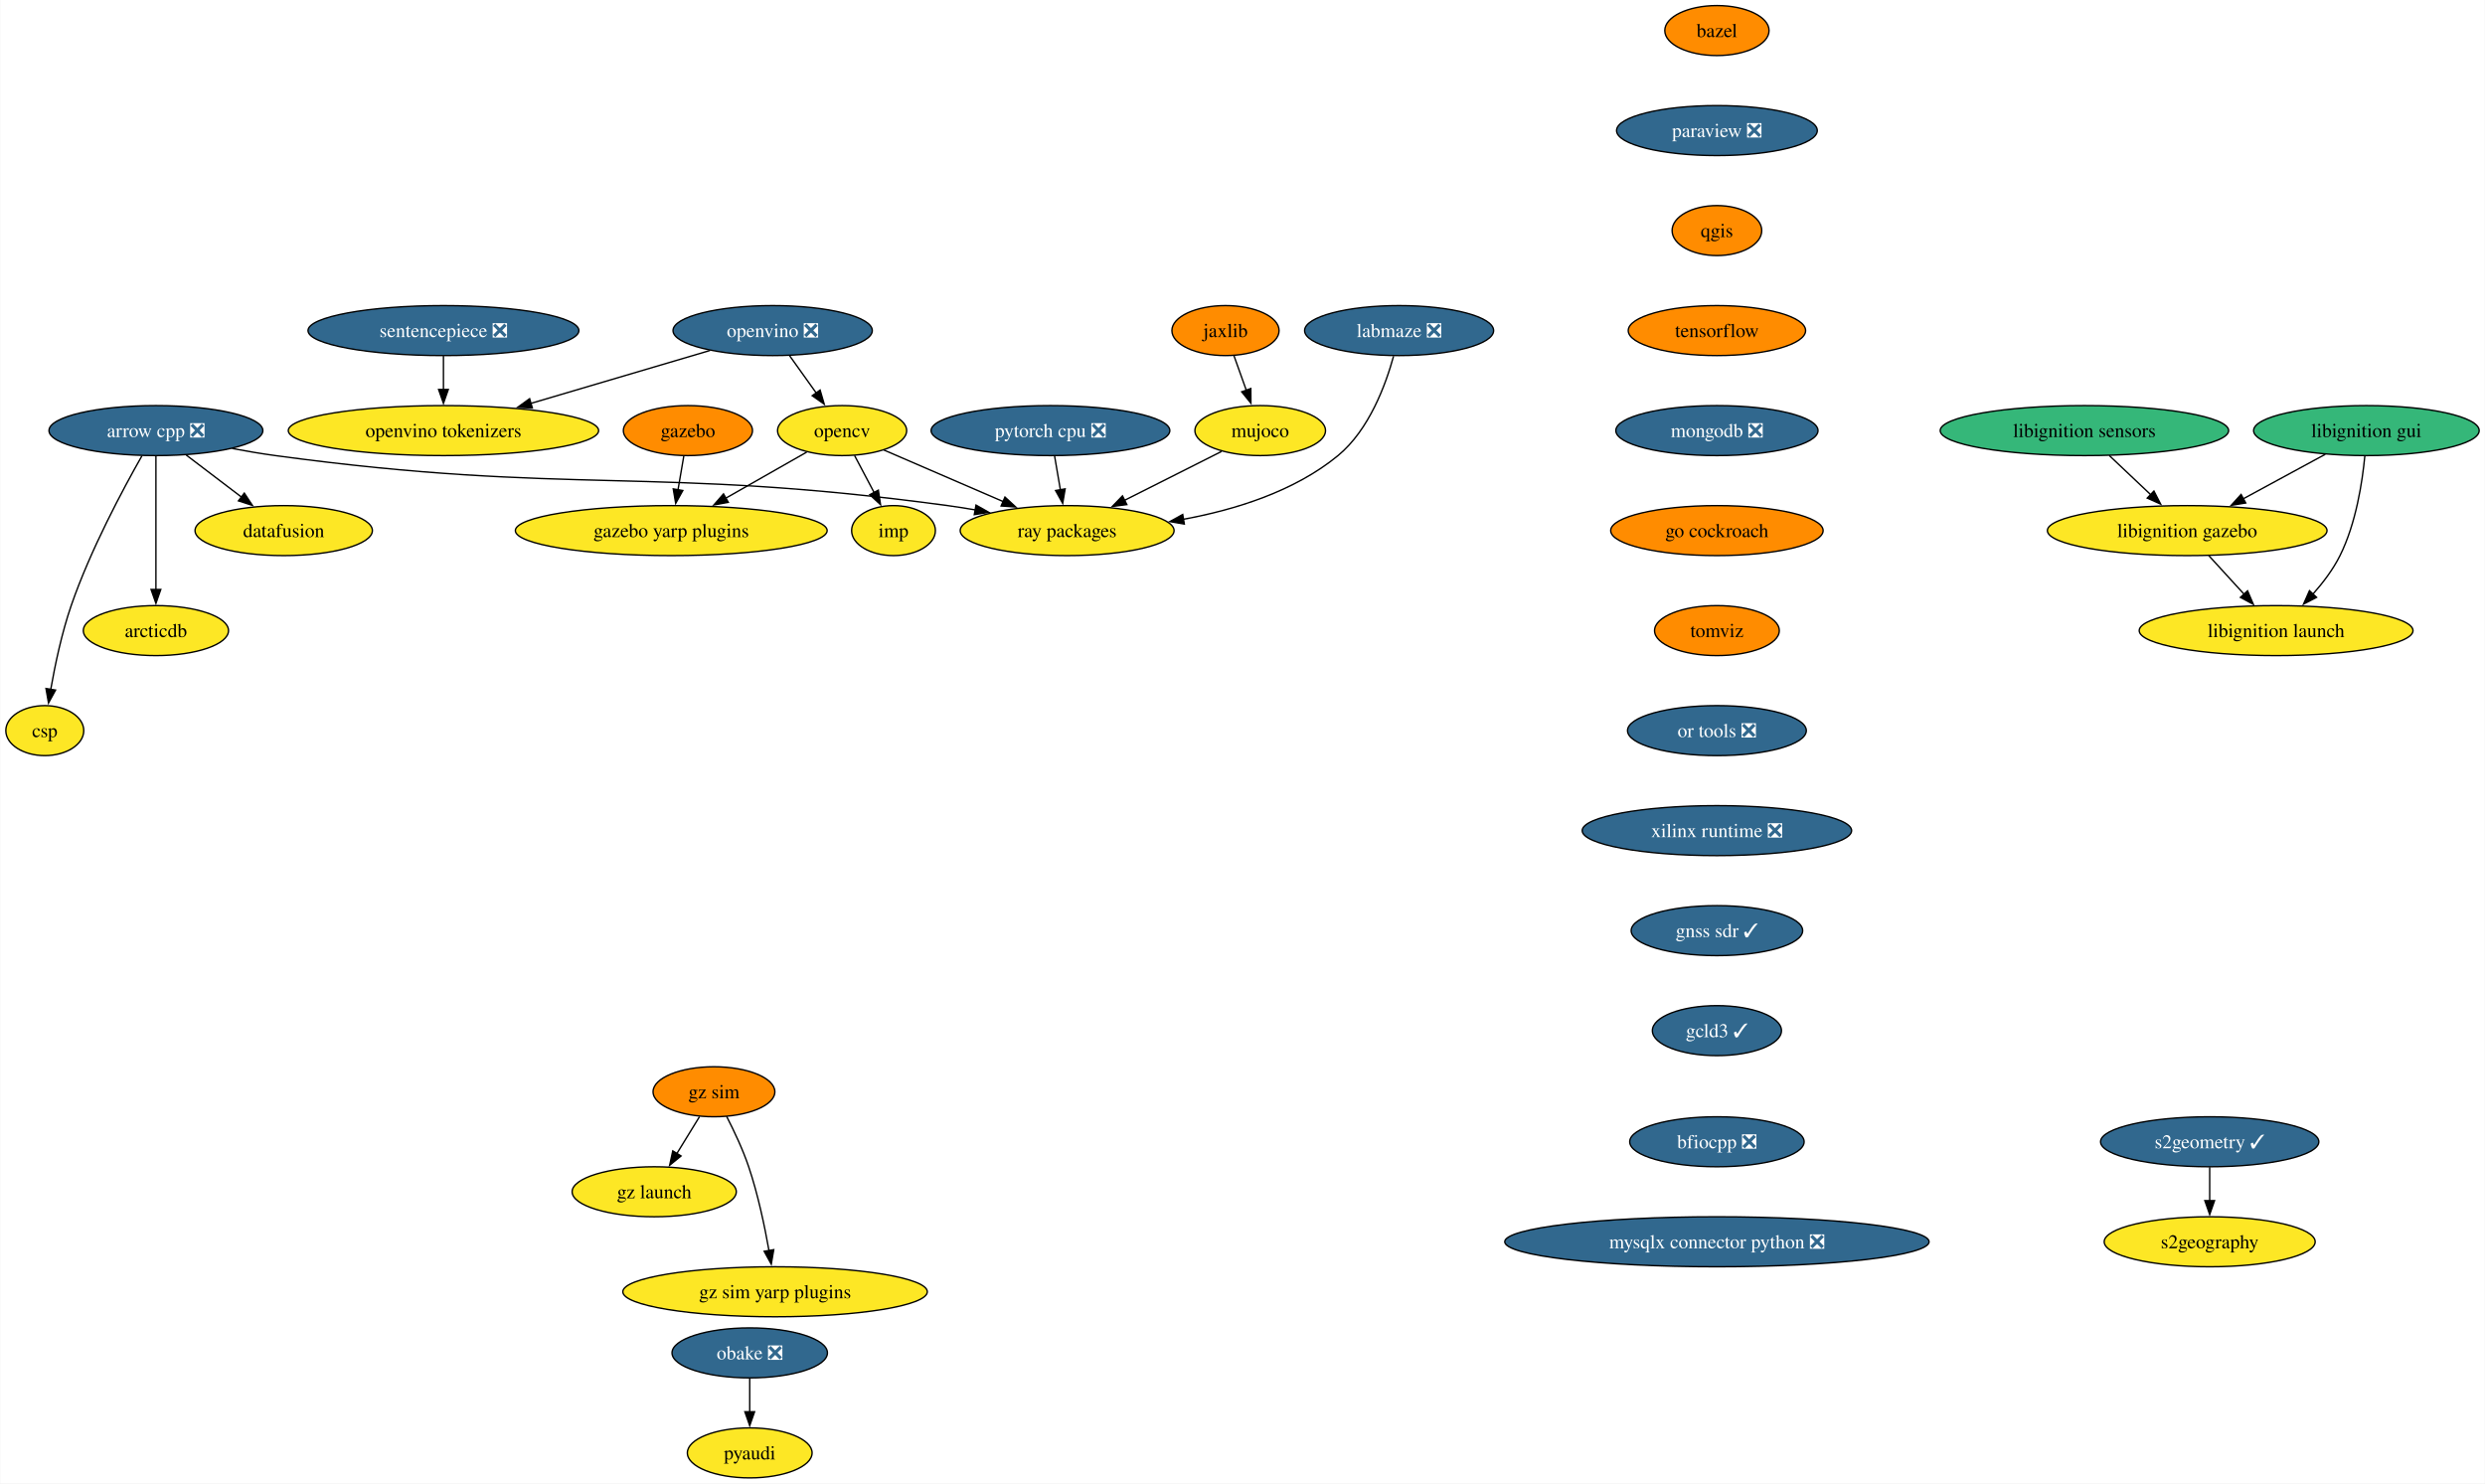
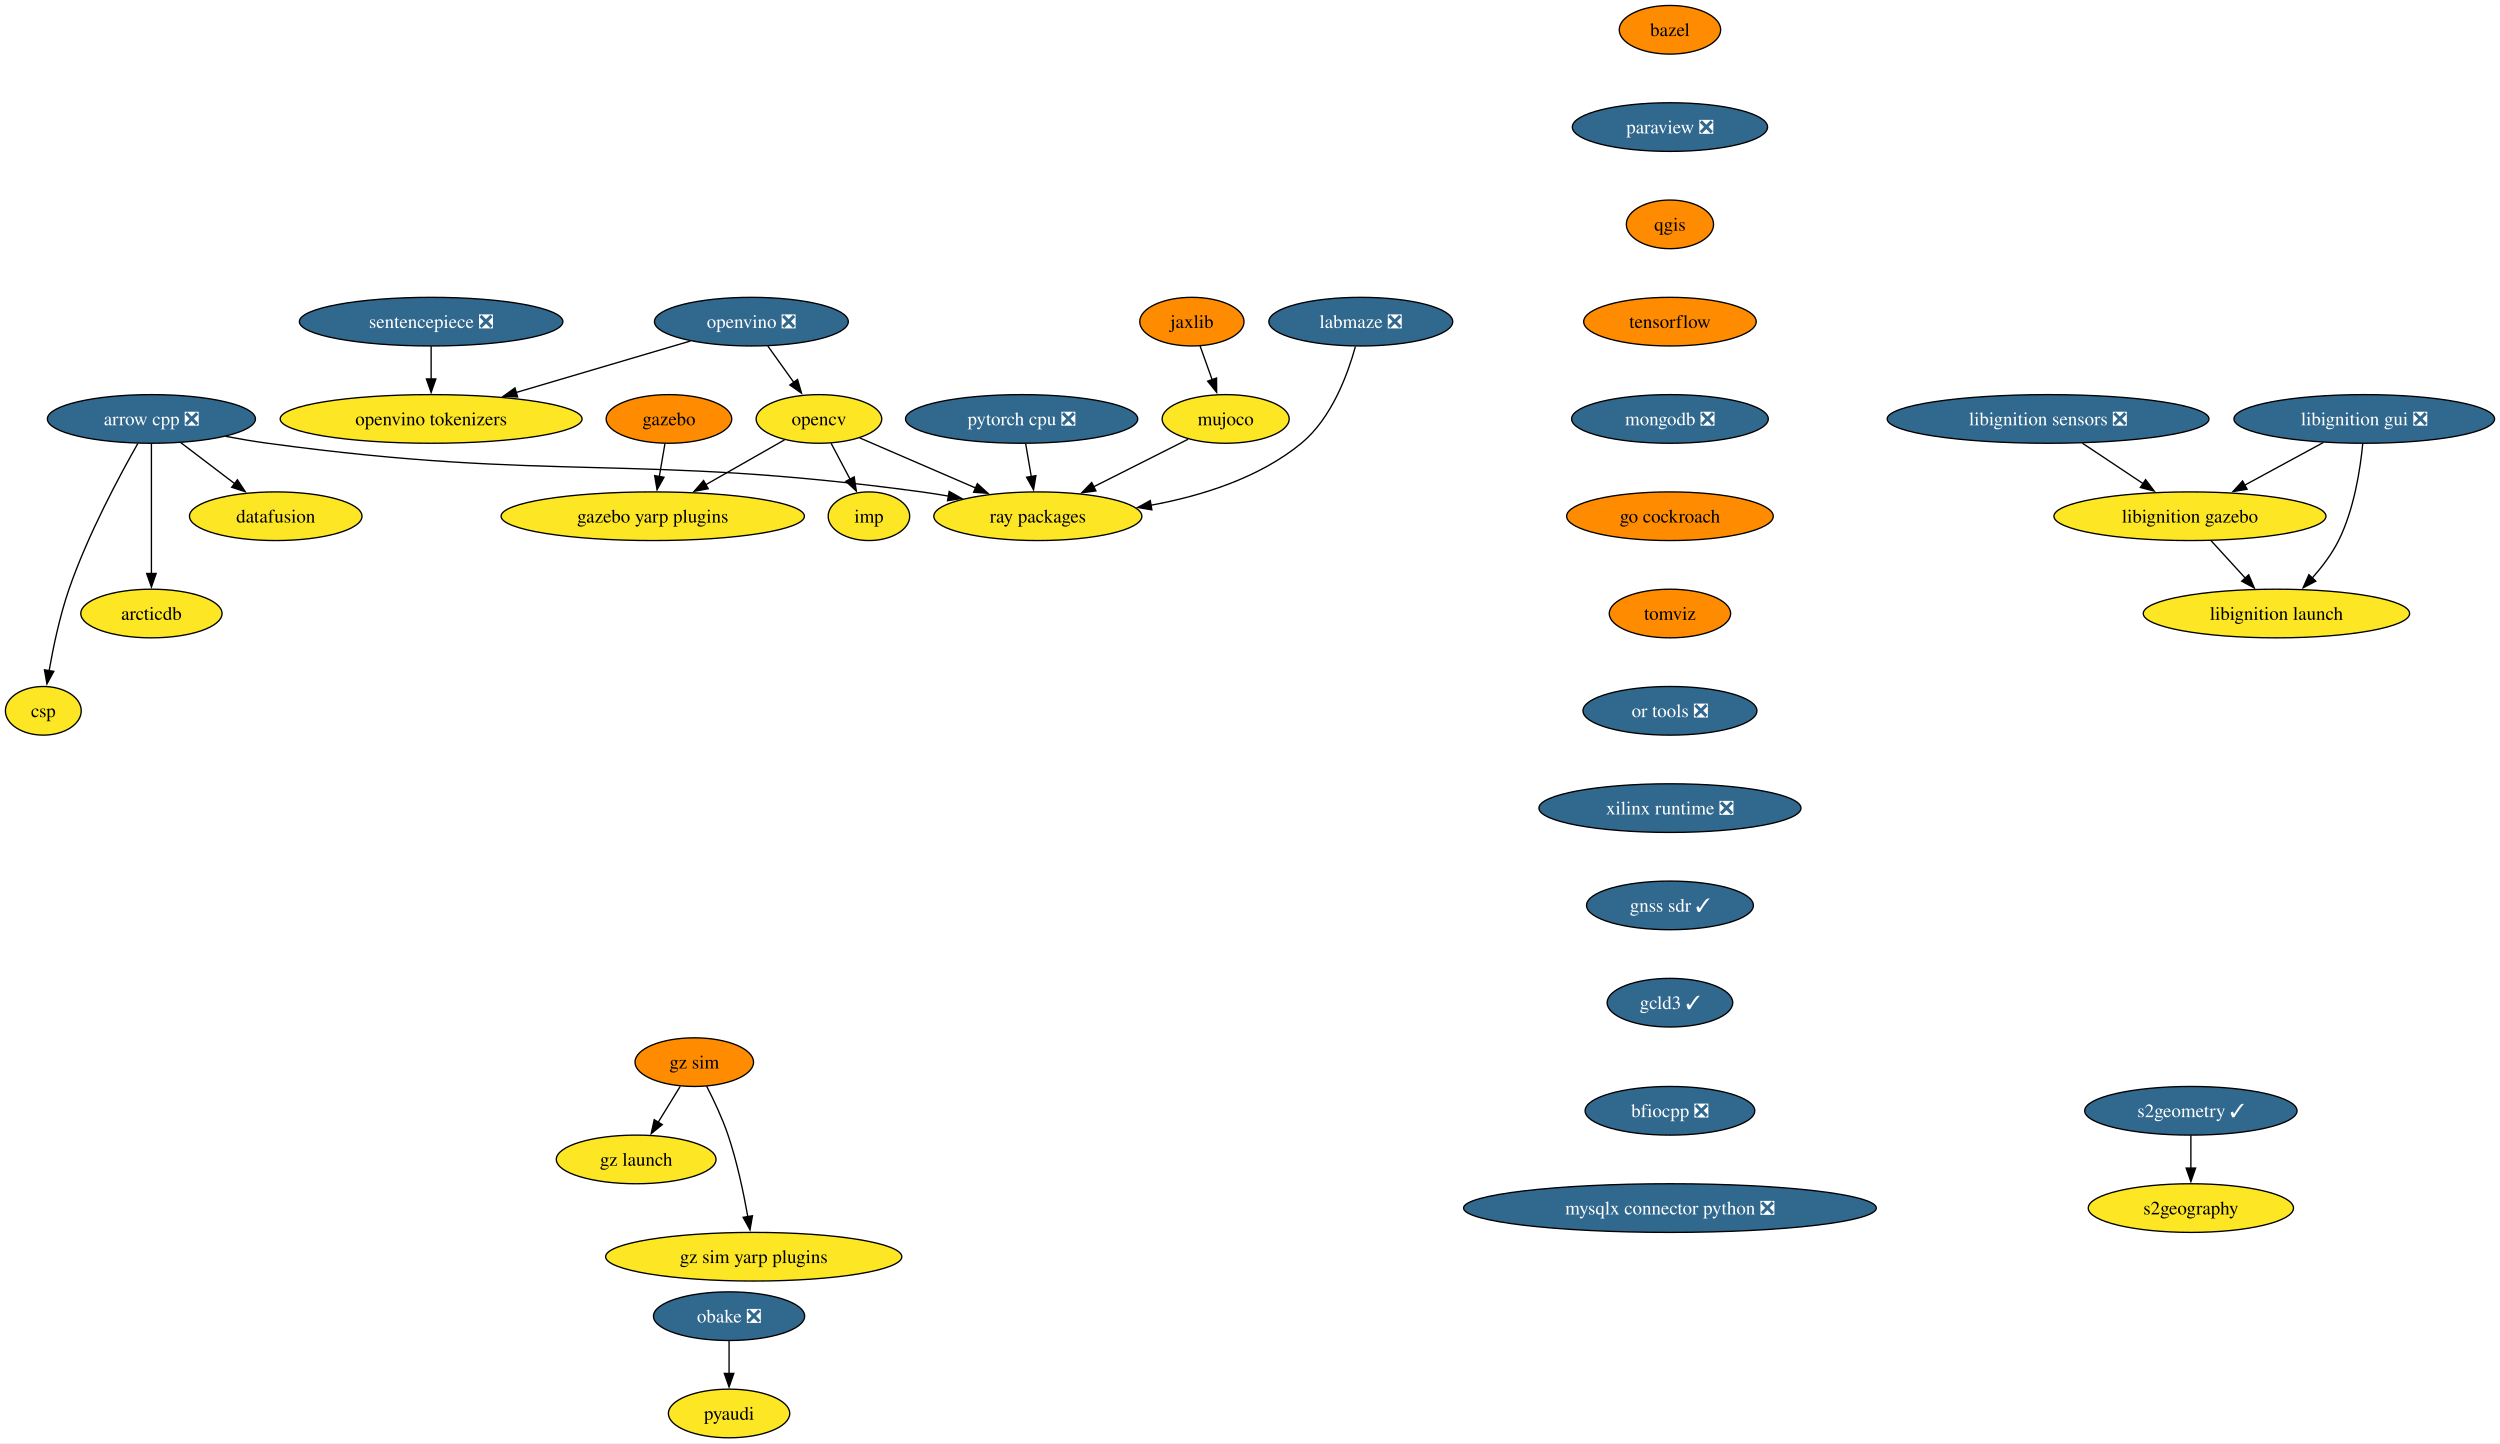
- <svg xmlns="http://www.w3.org/2000/svg" xmlns:xlink="http://www.w3.org/1999/xlink" width="1789pt" height="1068pt" viewBox="0.00 0.00 1788.62 1068.00">
+ <svg xmlns="http://www.w3.org/2000/svg" xmlns:xlink="http://www.w3.org/1999/xlink" width="1850pt" height="1068pt" viewBox="0.00 0.00 1850.13 1068.00">
  <g id="graph0" class="graph" transform="scale(1 1) rotate(0) translate(4 1064)">
-     <polygon fill="white" stroke="none" points="-4,4 -4,-1064 1784.62,-1064 1784.62,4 -4,4" />
+     <polygon fill="white" stroke="none" points="-4,4 -4,-1064 1846.13,-1064 1846.13,4 -4,4" />
    <g id="node1" class="node">
      <g id="a_node1">
        <a xlink:href="https://github.com/conda-forge/arrow-cpp-feedstock/pull/1548" xlink:title="arrow cpp ❎">
          <ellipse fill="#31688e" stroke="black" cx="108.06" cy="-754" rx="76.99" ry="18" />
          <text text-anchor="middle" x="108.06" y="-749.33" font-family="Times,serif" font-size="14.00" fill="white">arrow cpp ❎</text>
        </a>
      </g>
    </g>
    <g id="node2" class="node">
      <g id="a_node2">
        <a xlink:href="https://github.com/conda-forge/ray-packages-feedstock" xlink:title="ray packages">
          <ellipse fill="#fde725" stroke="black" cx="764.06" cy="-682" rx="76.99" ry="18" />
          <text text-anchor="middle" x="764.06" y="-677.33" font-family="Times,serif" font-size="14.00">ray packages</text>
        </a>
      </g>
    </g>
    <g id="edge1" class="edge">
      <path fill="none" stroke="black" d="M162.95,-741.12C173.25,-739.19 183.95,-737.37 194.06,-736 407.81,-707.03 464.31,-728.97 678.06,-700 684.53,-699.12 691.25,-698.06 697.95,-696.9" />
      <polygon fill="black" stroke="black" points="698.46,-700.37 707.68,-695.15 697.22,-693.48 698.46,-700.37" />
    </g>
    <g id="node3" class="node">
      <g id="a_node3">
        <a xlink:href="https://github.com/conda-forge/datafusion-feedstock" xlink:title="datafusion">
          <ellipse fill="#fde725" stroke="black" cx="200.06" cy="-682" rx="63.84" ry="18" />
          <text text-anchor="middle" x="200.06" y="-677.33" font-family="Times,serif" font-size="14.00">datafusion</text>
        </a>
      </g>
    </g>
    <g id="edge2" class="edge">
      <path fill="none" stroke="black" d="M129.86,-736.41C141.75,-727.37 156.65,-716.03 169.66,-706.13" />
      <polygon fill="black" stroke="black" points="171.69,-708.99 177.53,-700.14 167.45,-703.41 171.69,-708.99" />
    </g>
    <g id="node4" class="node">
      <g id="a_node4">
        <a xlink:href="https://github.com/conda-forge/arcticdb-feedstock" xlink:title="arcticdb">
          <ellipse fill="#fde725" stroke="black" cx="108.06" cy="-610" rx="52.26" ry="18" />
          <text text-anchor="middle" x="108.06" y="-605.33" font-family="Times,serif" font-size="14.00">arcticdb</text>
        </a>
      </g>
    </g>
    <g id="edge3" class="edge">
      <path fill="none" stroke="black" d="M108.06,-735.59C108.06,-711.61 108.06,-668.14 108.06,-639.42" />
      <polygon fill="black" stroke="black" points="111.56,-639.62 108.06,-629.62 104.56,-639.62 111.56,-639.62" />
    </g>
    <g id="node5" class="node">
      <g id="a_node5">
        <a xlink:href="https://github.com/conda-forge/csp-feedstock" xlink:title="csp">
          <ellipse fill="#fde725" stroke="black" cx="28.06" cy="-538" rx="28.06" ry="18" />
          <text text-anchor="middle" x="28.06" y="-533.33" font-family="Times,serif" font-size="14.00">csp</text>
        </a>
      </g>
    </g>
    <g id="edge4" class="edge">
      <path fill="none" stroke="black" d="M97.97,-735.78C84.55,-712.19 60.92,-668.18 47.06,-628 40.28,-608.34 35.45,-585.37 32.35,-567.69" />
      <polygon fill="black" stroke="black" points="35.82,-567.19 30.73,-557.89 28.91,-568.33 35.82,-567.19" />
    </g>
    <g id="node6" class="node">
      <g id="a_node6">
        <a xlink:href="https://github.com/conda-forge/bazel-feedstock" xlink:title="bazel">
          <ellipse fill="#ff8c00" stroke="black" cx="1231.85" cy="-1042" rx="37.53" ry="18" />
          <text text-anchor="middle" x="1231.85" y="-1037.33" font-family="Times,serif" font-size="14.00">bazel</text>
        </a>
      </g>
    </g>
    <g id="node7" class="node">
      <g id="a_node7">
        <a xlink:href="https://github.com/conda-forge/paraview-feedstock/pull/257" xlink:title="paraview ❎">
          <ellipse fill="#31688e" stroke="black" cx="1231.85" cy="-970" rx="72.25" ry="18" />
          <text text-anchor="middle" x="1231.85" y="-965.33" font-family="Times,serif" font-size="14.00" fill="white">paraview ❎</text>
        </a>
      </g>
    </g>
    <g id="node11" class="node">
      <g id="a_node11">
        <a xlink:href="https://github.com/conda-forge/qgis-feedstock" xlink:title="qgis">
          <ellipse fill="#ff8c00" stroke="black" cx="1231.85" cy="-898" rx="32.27" ry="18" />
          <text text-anchor="middle" x="1231.85" y="-893.33" font-family="Times,serif" font-size="14.00">qgis</text>
        </a>
      </g>
    </g>
    <g id="node8" class="node">
      <g id="a_node8">
        <a xlink:href="https://github.com/conda-forge/opencv-feedstock" xlink:title="opencv">
          <ellipse fill="#fde725" stroke="black" cx="602.06" cy="-754" rx="46.47" ry="18" />
          <text text-anchor="middle" x="602.06" y="-749.33" font-family="Times,serif" font-size="14.00">opencv</text>
        </a>
      </g>
    </g>
    <g id="edge6" class="edge">
      <path fill="none" stroke="black" d="M632.15,-740C656.33,-729.55 690.69,-714.7 718.27,-702.78" />
      <polygon fill="black" stroke="black" points="719.3,-706.15 727.09,-698.97 716.52,-699.73 719.3,-706.15" />
    </g>
    <g id="node9" class="node">
      <g id="a_node9">
        <a xlink:href="https://github.com/conda-forge/imp-feedstock" xlink:title="imp">
          <ellipse fill="#fde725" stroke="black" cx="639.06" cy="-682" rx="30.16" ry="18" />
          <text text-anchor="middle" x="639.06" y="-677.33" font-family="Times,serif" font-size="14.00">imp</text>
        </a>
      </g>
    </g>
    <g id="edge7" class="edge">
      <path fill="none" stroke="black" d="M611.02,-736.05C615.26,-728.03 620.42,-718.26 625.16,-709.3" />
      <polygon fill="black" stroke="black" points="628.15,-711.12 629.73,-700.65 621.97,-707.85 628.15,-711.12" />
    </g>
    <g id="node10" class="node">
      <g id="a_node10">
        <a xlink:href="https://github.com/conda-forge/gazebo-yarp-plugins-feedstock" xlink:title="gazebo yarp plugins">
          <ellipse fill="#fde725" stroke="black" cx="479.06" cy="-682" rx="112.24" ry="18" />
          <text text-anchor="middle" x="479.06" y="-677.33" font-family="Times,serif" font-size="14.00">gazebo yarp plugins</text>
        </a>
      </g>
    </g>
    <g id="edge8" class="edge">
      <path fill="none" stroke="black" d="M576.57,-738.5C559.75,-728.92 537.38,-716.19 518.31,-705.34" />
      <polygon fill="black" stroke="black" points="520.14,-702.35 509.72,-700.45 516.68,-708.44 520.14,-702.35" />
    </g>
    <g id="node12" class="node">
      <g id="a_node12">
        <a xlink:href="https://github.com/conda-forge/tensorflow-feedstock" xlink:title="tensorflow">
          <ellipse fill="#ff8c00" stroke="black" cx="1231.85" cy="-826" rx="63.84" ry="18" />
          <text text-anchor="middle" x="1231.85" y="-821.33" font-family="Times,serif" font-size="14.00">tensorflow</text>
        </a>
      </g>
    </g>
    <g id="node14" class="node">
      <g id="a_node14">
        <a xlink:href="https://github.com/conda-forge/mongodb-feedstock/pull/97" xlink:title="mongodb ❎">
          <ellipse fill="#31688e" stroke="black" cx="1231.85" cy="-754" rx="72.78" ry="18" />
          <text text-anchor="middle" x="1231.85" y="-749.33" font-family="Times,serif" font-size="14.00" fill="white">mongodb ❎</text>
        </a>
      </g>
    </g>
    <g id="node13" class="node">
      <g id="a_node13">
        <a xlink:href="https://github.com/conda-forge/pyaudi-feedstock" xlink:title="pyaudi">
          <ellipse fill="#fde725" stroke="black" cx="535.55" cy="-18" rx="44.9" ry="18" />
          <text text-anchor="middle" x="535.55" y="-13.32" font-family="Times,serif" font-size="14.00">pyaudi</text>
        </a>
      </g>
    </g>
    <g id="node16" class="node">
      <g id="a_node16">
        <a xlink:href="https://github.com/conda-forge/go-cockroach-feedstock" xlink:title="go cockroach">
          <ellipse fill="#ff8c00" stroke="black" cx="1231.85" cy="-682" rx="76.46" ry="18" />
          <text text-anchor="middle" x="1231.85" y="-677.33" font-family="Times,serif" font-size="14.00">go cockroach</text>
        </a>
      </g>
    </g>
    <g id="node15" class="node">
      <g id="a_node15">
        <a xlink:href="https://github.com/conda-forge/pytorch-cpu-feedstock/pull/265" xlink:title="pytorch cpu ❎">
          <ellipse fill="#31688e" stroke="black" cx="752.06" cy="-754" rx="85.93" ry="18" />
          <text text-anchor="middle" x="752.06" y="-749.33" font-family="Times,serif" font-size="14.00" fill="white">pytorch cpu ❎</text>
        </a>
      </g>
    </g>
    <g id="edge12" class="edge">
      <path fill="none" stroke="black" d="M755.03,-735.7C756.29,-728.32 757.8,-719.52 759.22,-711.25" />
      <polygon fill="black" stroke="black" points="762.63,-712.04 760.87,-701.6 755.73,-710.86 762.63,-712.04" />
    </g>
    <g id="node21" class="node">
      <g id="a_node21">
        <a xlink:href="https://github.com/conda-forge/tomviz-feedstock" xlink:title="tomviz">
          <ellipse fill="#ff8c00" stroke="black" cx="1231.85" cy="-610" rx="44.9" ry="18" />
          <text text-anchor="middle" x="1231.85" y="-605.33" font-family="Times,serif" font-size="14.00">tomviz</text>
        </a>
      </g>
    </g>
    <g id="node17" class="node">
      <g id="a_node17">
        <a xlink:href="https://github.com/conda-forge/jaxlib-feedstock" xlink:title="jaxlib">
          <ellipse fill="#ff8c00" stroke="black" cx="878.06" cy="-826" rx="38.58" ry="18" />
          <text text-anchor="middle" x="878.06" y="-821.33" font-family="Times,serif" font-size="14.00">jaxlib</text>
        </a>
      </g>
    </g>
    <g id="node18" class="node">
      <g id="a_node18">
        <a xlink:href="https://github.com/conda-forge/mujoco-feedstock" xlink:title="mujoco">
          <ellipse fill="#fde725" stroke="black" cx="903.06" cy="-754" rx="47" ry="18" />
          <text text-anchor="middle" x="903.06" y="-749.33" font-family="Times,serif" font-size="14.00">mujoco</text>
        </a>
      </g>
    </g>
    <g id="edge14" class="edge">
      <path fill="none" stroke="black" d="M884.11,-808.05C886.8,-800.52 890.05,-791.44 893.08,-782.94" />
      <polygon fill="black" stroke="black" points="896.31,-784.3 896.38,-773.7 889.72,-781.94 896.31,-784.3" />
    </g>
    <g id="edge15" class="edge">
      <path fill="none" stroke="black" d="M875.26,-739C855.2,-728.9 827.78,-715.09 805.19,-703.71" />
      <polygon fill="black" stroke="black" points="807.05,-700.73 796.55,-699.36 803.91,-706.99 807.05,-700.73" />
    </g>
    <g id="node19" class="node">
      <g id="a_node19">
        <a xlink:href="https://github.com/conda-forge/obake-feedstock/pull/49" xlink:title="obake ❎">
          <ellipse fill="#31688e" stroke="black" cx="535.55" cy="-90" rx="55.94" ry="18" />
          <text text-anchor="middle" x="535.55" y="-85.33" font-family="Times,serif" font-size="14.00" fill="white">obake ❎</text>
        </a>
      </g>
    </g>
    <g id="edge16" class="edge">
      <path fill="none" stroke="black" d="M535.55,-71.7C535.55,-64.41 535.55,-55.73 535.55,-47.54" />
      <polygon fill="black" stroke="black" points="539.05,-47.62 535.55,-37.62 532.05,-47.62 539.05,-47.62" />
    </g>
    <g id="node20" class="node">
      <g id="a_node20">
        <a xlink:href="https://github.com/conda-forge/gazebo-feedstock" xlink:title="gazebo">
          <ellipse fill="#ff8c00" stroke="black" cx="491.06" cy="-754" rx="46.47" ry="18" />
          <text text-anchor="middle" x="491.06" y="-749.33" font-family="Times,serif" font-size="14.00">gazebo</text>
        </a>
      </g>
    </g>
    <g id="edge17" class="edge">
      <path fill="none" stroke="black" d="M488.09,-735.7C486.83,-728.32 485.32,-719.52 483.9,-711.25" />
      <polygon fill="black" stroke="black" points="487.39,-710.86 482.25,-701.6 480.49,-712.04 487.39,-710.86" />
    </g>
    <g id="node26" class="node">
      <g id="a_node26">
        <a xlink:href="https://github.com/conda-forge/or-tools-feedstock/pull/62" xlink:title="or tools ❎">
          <ellipse fill="#31688e" stroke="black" cx="1231.85" cy="-538" rx="64.36" ry="18" />
          <text text-anchor="middle" x="1231.85" y="-533.33" font-family="Times,serif" font-size="14.00" fill="white">or tools ❎</text>
        </a>
      </g>
    </g>
    <g id="node22" class="node">
      <g id="a_node22">
        <a xlink:href="https://github.com/conda-forge/sentencepiece-feedstock/pull/55" xlink:title="sentencepiece ❎">
          <ellipse fill="#31688e" stroke="black" cx="315.06" cy="-826" rx="97.51" ry="18" />
          <text text-anchor="middle" x="315.06" y="-821.33" font-family="Times,serif" font-size="14.00" fill="white">sentencepiece ❎</text>
        </a>
      </g>
    </g>
    <g id="node23" class="node">
      <g id="a_node23">
        <a xlink:href="https://github.com/conda-forge/openvino-tokenizers-feedstock" xlink:title="openvino tokenizers">
          <ellipse fill="#fde725" stroke="black" cx="315.06" cy="-754" rx="111.71" ry="18" />
          <text text-anchor="middle" x="315.06" y="-749.33" font-family="Times,serif" font-size="14.00">openvino tokenizers</text>
        </a>
      </g>
    </g>
    <g id="edge19" class="edge">
      <path fill="none" stroke="black" d="M315.06,-807.7C315.06,-800.41 315.06,-791.73 315.06,-783.54" />
      <polygon fill="black" stroke="black" points="318.56,-783.62 315.06,-773.62 311.56,-783.62 318.56,-783.62" />
    </g>
    <g id="node24" class="node">
      <g id="a_node24">
        <a xlink:href="https://github.com/conda-forge/s2geometry-feedstock/pull/21" xlink:title="s2geometry ✓">
-           <ellipse fill="#31688e" stroke="black" cx="1586.61" cy="-242" rx="78.57" ry="18" />
-           <text text-anchor="middle" x="1586.61" y="-237.32" font-family="Times,serif" font-size="14.00" fill="white">s2geometry ✓</text>
+           <ellipse fill="#31688e" stroke="black" cx="1617.36" cy="-242" rx="78.57" ry="18" />
+           <text text-anchor="middle" x="1617.36" y="-237.32" font-family="Times,serif" font-size="14.00" fill="white">s2geometry ✓</text>
        </a>
      </g>
    </g>
    <g id="node25" class="node">
      <g id="a_node25">
        <a xlink:href="https://github.com/conda-forge/s2geography-feedstock" xlink:title="s2geography">
-           <ellipse fill="#fde725" stroke="black" cx="1586.61" cy="-170" rx="75.94" ry="18" />
-           <text text-anchor="middle" x="1586.61" y="-165.32" font-family="Times,serif" font-size="14.00">s2geography</text>
+           <ellipse fill="#fde725" stroke="black" cx="1617.36" cy="-170" rx="75.94" ry="18" />
+           <text text-anchor="middle" x="1617.36" y="-165.32" font-family="Times,serif" font-size="14.00">s2geography</text>
        </a>
      </g>
    </g>
    <g id="edge20" class="edge">
-       <path fill="none" stroke="black" d="M1586.61,-223.7C1586.61,-216.41 1586.61,-207.73 1586.61,-199.54" />
-       <polygon fill="black" stroke="black" points="1590.11,-199.62 1586.61,-189.62 1583.11,-199.62 1590.11,-199.62" />
+       <path fill="none" stroke="black" d="M1617.36,-223.7C1617.36,-216.41 1617.36,-207.73 1617.36,-199.54" />
+       <polygon fill="black" stroke="black" points="1620.86,-199.62 1617.36,-189.62 1613.86,-199.62 1620.86,-199.62" />
    </g>
    <g id="node31" class="node">
      <g id="a_node31">
        <a xlink:href="https://github.com/conda-forge/xilinx-runtime-feedstock/pull/37" xlink:title="xilinx runtime ❎">
          <ellipse fill="#31688e" stroke="black" cx="1231.85" cy="-466" rx="96.98" ry="18" />
          <text text-anchor="middle" x="1231.85" y="-461.32" font-family="Times,serif" font-size="14.00" fill="white">xilinx runtime ❎</text>
        </a>
      </g>
    </g>
    <g id="node27" class="node">
      <g id="a_node27">
-         <a xlink:href="https://github.com/conda-forge/libignition-sensors-feedstock" xlink:title="libignition sensors">
-           <ellipse fill="#35b779" stroke="black" cx="1496.42" cy="-754" rx="103.82" ry="18" />
-           <text text-anchor="middle" x="1496.42" y="-749.33" font-family="Times,serif" font-size="14.00">libignition sensors</text>
+         <a xlink:href="https://github.com/conda-forge/libignition-sensors-feedstock/pull/53" xlink:title="libignition sensors ❎">
+           <ellipse fill="#31688e" stroke="black" cx="1511.68" cy="-754" rx="119.08" ry="18" />
+           <text text-anchor="middle" x="1511.68" y="-749.33" font-family="Times,serif" font-size="14.00" fill="white">libignition sensors ❎</text>
        </a>
      </g>
    </g>
    <g id="node28" class="node">
      <g id="a_node28">
        <a xlink:href="https://github.com/conda-forge/libignition-gazebo-feedstock" xlink:title="libignition gazebo">
-           <ellipse fill="#fde725" stroke="black" cx="1570.42" cy="-682" rx="100.66" ry="18" />
-           <text text-anchor="middle" x="1570.42" y="-677.33" font-family="Times,serif" font-size="14.00">libignition gazebo</text>
+           <ellipse fill="#fde725" stroke="black" cx="1616.68" cy="-682" rx="100.66" ry="18" />
+           <text text-anchor="middle" x="1616.68" y="-677.33" font-family="Times,serif" font-size="14.00">libignition gazebo</text>
        </a>
      </g>
    </g>
    <g id="edge22" class="edge">
-       <path fill="none" stroke="black" d="M1514.33,-736.05C1523.27,-727.61 1534.24,-717.22 1544.11,-707.89" />
-       <polygon fill="black" stroke="black" points="1546.46,-710.49 1551.31,-701.07 1541.64,-705.4 1546.46,-710.49" />
+       <path fill="none" stroke="black" d="M1537.09,-736.05C1550.64,-727.03 1567.49,-715.79 1582.19,-705.99" />
+       <polygon fill="black" stroke="black" points="1583.85,-709.09 1590.23,-700.63 1579.97,-703.26 1583.85,-709.09" />
    </g>
    <g id="node29" class="node">
      <g id="a_node29">
        <a xlink:href="https://github.com/conda-forge/libignition-launch-feedstock" xlink:title="libignition launch">
-           <ellipse fill="#fde725" stroke="black" cx="1634.42" cy="-610" rx="98.56" ry="18" />
-           <text text-anchor="middle" x="1634.42" y="-605.33" font-family="Times,serif" font-size="14.00">libignition launch</text>
+           <ellipse fill="#fde725" stroke="black" cx="1680.68" cy="-610" rx="98.56" ry="18" />
+           <text text-anchor="middle" x="1680.68" y="-605.33" font-family="Times,serif" font-size="14.00">libignition launch</text>
        </a>
      </g>
    </g>
    <g id="edge23" class="edge">
-       <path fill="none" stroke="black" d="M1585.91,-664.05C1593.54,-655.71 1602.88,-645.49 1611.33,-636.25" />
-       <polygon fill="black" stroke="black" points="1613.88,-638.65 1618.05,-628.91 1608.72,-633.92 1613.88,-638.65" />
+       <path fill="none" stroke="black" d="M1632.17,-664.05C1639.79,-655.71 1649.14,-645.49 1657.59,-636.25" />
+       <polygon fill="black" stroke="black" points="1660.14,-638.65 1664.3,-628.91 1654.97,-633.92 1660.14,-638.65" />
    </g>
    <g id="node30" class="node">
      <g id="a_node30">
-         <a xlink:href="https://github.com/conda-forge/libignition-gui-feedstock" xlink:title="libignition gui">
-           <ellipse fill="#35b779" stroke="black" cx="1699.42" cy="-754" rx="81.2" ry="18" />
-           <text text-anchor="middle" x="1699.42" y="-749.33" font-family="Times,serif" font-size="14.00">libignition gui</text>
+         <a xlink:href="https://github.com/conda-forge/libignition-gui-feedstock/pull/51" xlink:title="libignition gui ❎">
+           <ellipse fill="#31688e" stroke="black" cx="1745.68" cy="-754" rx="96.45" ry="18" />
+           <text text-anchor="middle" x="1745.68" y="-749.33" font-family="Times,serif" font-size="14.00" fill="white">libignition gui ❎</text>
        </a>
      </g>
    </g>
    <g id="edge24" class="edge">
-       <path fill="none" stroke="black" d="M1669.82,-736.94C1652.3,-727.43 1629.84,-715.25 1610.72,-704.87" />
-       <polygon fill="black" stroke="black" points="1612.56,-701.89 1602.1,-700.19 1609.22,-708.04 1612.56,-701.89" />
+       <path fill="none" stroke="black" d="M1715.43,-736.59C1698.09,-727.18 1676.09,-715.24 1657.26,-705.02" />
+       <polygon fill="black" stroke="black" points="1658.97,-701.97 1648.51,-700.27 1655.63,-708.12 1658.97,-701.97" />
    </g>
    <g id="edge25" class="edge">
-       <path fill="none" stroke="black" d="M1698.3,-735.76C1696.53,-717.19 1691.98,-687.19 1680.42,-664 1675.47,-654.07 1668.22,-644.5 1660.93,-636.29" />
-       <polygon fill="black" stroke="black" points="1663.55,-633.96 1654.16,-629.06 1658.44,-638.75 1663.55,-633.96" />
+       <path fill="none" stroke="black" d="M1744.56,-735.76C1742.78,-717.19 1738.24,-687.19 1726.68,-664 1721.72,-654.07 1714.48,-644.5 1707.19,-636.29" />
+       <polygon fill="black" stroke="black" points="1709.81,-633.96 1700.41,-629.06 1704.7,-638.75 1709.81,-633.96" />
    </g>
    <g id="node32" class="node">
      <g id="a_node32">
        <a xlink:href="https://github.com/conda-forge/gnss-sdr-feedstock/pull/29" xlink:title="gnss sdr ✓">
          <ellipse fill="#31688e" stroke="black" cx="1231.85" cy="-394" rx="61.73" ry="18" />
          <text text-anchor="middle" x="1231.85" y="-389.32" font-family="Times,serif" font-size="14.00" fill="white">gnss sdr ✓</text>
        </a>
      </g>
    </g>
    <g id="node38" class="node">
      <g id="a_node38">
        <a xlink:href="https://github.com/conda-forge/gcld3-feedstock/pull/11" xlink:title="gcld3 ✓">
          <ellipse fill="#31688e" stroke="black" cx="1231.85" cy="-322" rx="46.47" ry="18" />
          <text text-anchor="middle" x="1231.85" y="-317.32" font-family="Times,serif" font-size="14.00" fill="white">gcld3 ✓</text>
        </a>
      </g>
    </g>
    <g id="node33" class="node">
      <g id="a_node33">
        <a xlink:href="https://github.com/conda-forge/gz-sim-feedstock" xlink:title="gz sim">
          <ellipse fill="#ff8c00" stroke="black" cx="509.8" cy="-278" rx="43.84" ry="18" />
          <text text-anchor="middle" x="509.8" y="-273.32" font-family="Times,serif" font-size="14.00">gz sim</text>
        </a>
      </g>
    </g>
    <g id="node34" class="node">
      <g id="a_node34">
        <a xlink:href="https://github.com/conda-forge/gz-launch-feedstock" xlink:title="gz launch">
          <ellipse fill="#fde725" stroke="black" cx="466.8" cy="-206" rx="59.1" ry="18" />
          <text text-anchor="middle" x="466.8" y="-201.33" font-family="Times,serif" font-size="14.00">gz launch</text>
        </a>
      </g>
    </g>
    <g id="edge28" class="edge">
      <path fill="none" stroke="black" d="M499.39,-260.05C494.48,-252.06 488.5,-242.33 483.02,-233.4" />
      <polygon fill="black" stroke="black" points="486.12,-231.77 477.9,-225.08 480.16,-235.43 486.12,-231.77" />
    </g>
    <g id="node35" class="node">
      <g id="a_node35">
        <a xlink:href="https://github.com/conda-forge/gz-sim-yarp-plugins-feedstock" xlink:title="gz sim yarp plugins">
          <ellipse fill="#fde725" stroke="black" cx="553.8" cy="-134" rx="109.61" ry="18" />
          <text text-anchor="middle" x="553.8" y="-129.32" font-family="Times,serif" font-size="14.00">gz sim yarp plugins</text>
        </a>
      </g>
    </g>
    <g id="edge29" class="edge">
      <path fill="none" stroke="black" d="M518.93,-260.23C524.19,-250 530.57,-236.53 534.8,-224 541.45,-204.3 546.28,-181.33 549.41,-163.66" />
      <polygon fill="black" stroke="black" points="552.85,-164.31 551.06,-153.87 545.95,-163.15 552.85,-164.31" />
    </g>
    <g id="node36" class="node">
      <g id="a_node36">
        <a xlink:href="https://github.com/conda-forge/labmaze-feedstock/pull/14" xlink:title="labmaze ❎">
          <ellipse fill="#31688e" stroke="black" cx="1003.06" cy="-826" rx="68.04" ry="18" />
          <text text-anchor="middle" x="1003.06" y="-821.33" font-family="Times,serif" font-size="14.00" fill="white">labmaze ❎</text>
        </a>
      </g>
    </g>
    <g id="edge30" class="edge">
      <path fill="none" stroke="black" d="M999.06,-807.56C993.52,-787.37 981.55,-754.51 959.06,-736 927.75,-710.23 884.95,-696.93 847.43,-690.09" />
      <polygon fill="black" stroke="black" points="848.43,-686.71 837.99,-688.5 847.27,-693.61 848.43,-686.71" />
    </g>
    <g id="node37" class="node">
      <g id="a_node37">
        <a xlink:href="https://github.com/conda-forge/openvino-feedstock/pull/106" xlink:title="openvino ❎">
          <ellipse fill="#31688e" stroke="black" cx="552.06" cy="-826" rx="71.73" ry="18" />
          <text text-anchor="middle" x="552.06" y="-821.33" font-family="Times,serif" font-size="14.00" fill="white">openvino ❎</text>
        </a>
      </g>
    </g>
    <g id="edge31" class="edge">
      <path fill="none" stroke="black" d="M564.16,-808.05C569.94,-799.97 576.97,-790.12 583.41,-781.11" />
      <polygon fill="black" stroke="black" points="586.22,-783.19 589.19,-773.02 580.53,-779.12 586.22,-783.19" />
    </g>
    <g id="edge32" class="edge">
      <path fill="none" stroke="black" d="M506.92,-811.67C470.39,-800.88 418.51,-785.55 377.9,-773.56" />
      <polygon fill="black" stroke="black" points="379.07,-770.26 368.49,-770.78 377.09,-776.97 379.07,-770.26" />
    </g>
    <g id="node39" class="node">
      <g id="a_node39">
        <a xlink:href="https://github.com/conda-forge/bfiocpp-feedstock/pull/9" xlink:title="bfiocpp ❎">
          <ellipse fill="#31688e" stroke="black" cx="1231.85" cy="-242" rx="62.78" ry="18" />
          <text text-anchor="middle" x="1231.85" y="-237.32" font-family="Times,serif" font-size="14.00" fill="white">bfiocpp ❎</text>
        </a>
      </g>
    </g>
    <g id="node40" class="node">
      <g id="a_node40">
        <a xlink:href="https://github.com/conda-forge/mysqlx-connector-python-feedstock/pull/8" xlink:title="mysqlx connector python ❎">
          <ellipse fill="#31688e" stroke="black" cx="1231.85" cy="-170" rx="152.75" ry="18" />
          <text text-anchor="middle" x="1231.85" y="-165.32" font-family="Times,serif" font-size="14.00" fill="white">mysqlx connector python ❎</text>
        </a>
      </g>
    </g>
  </g>
</svg>
